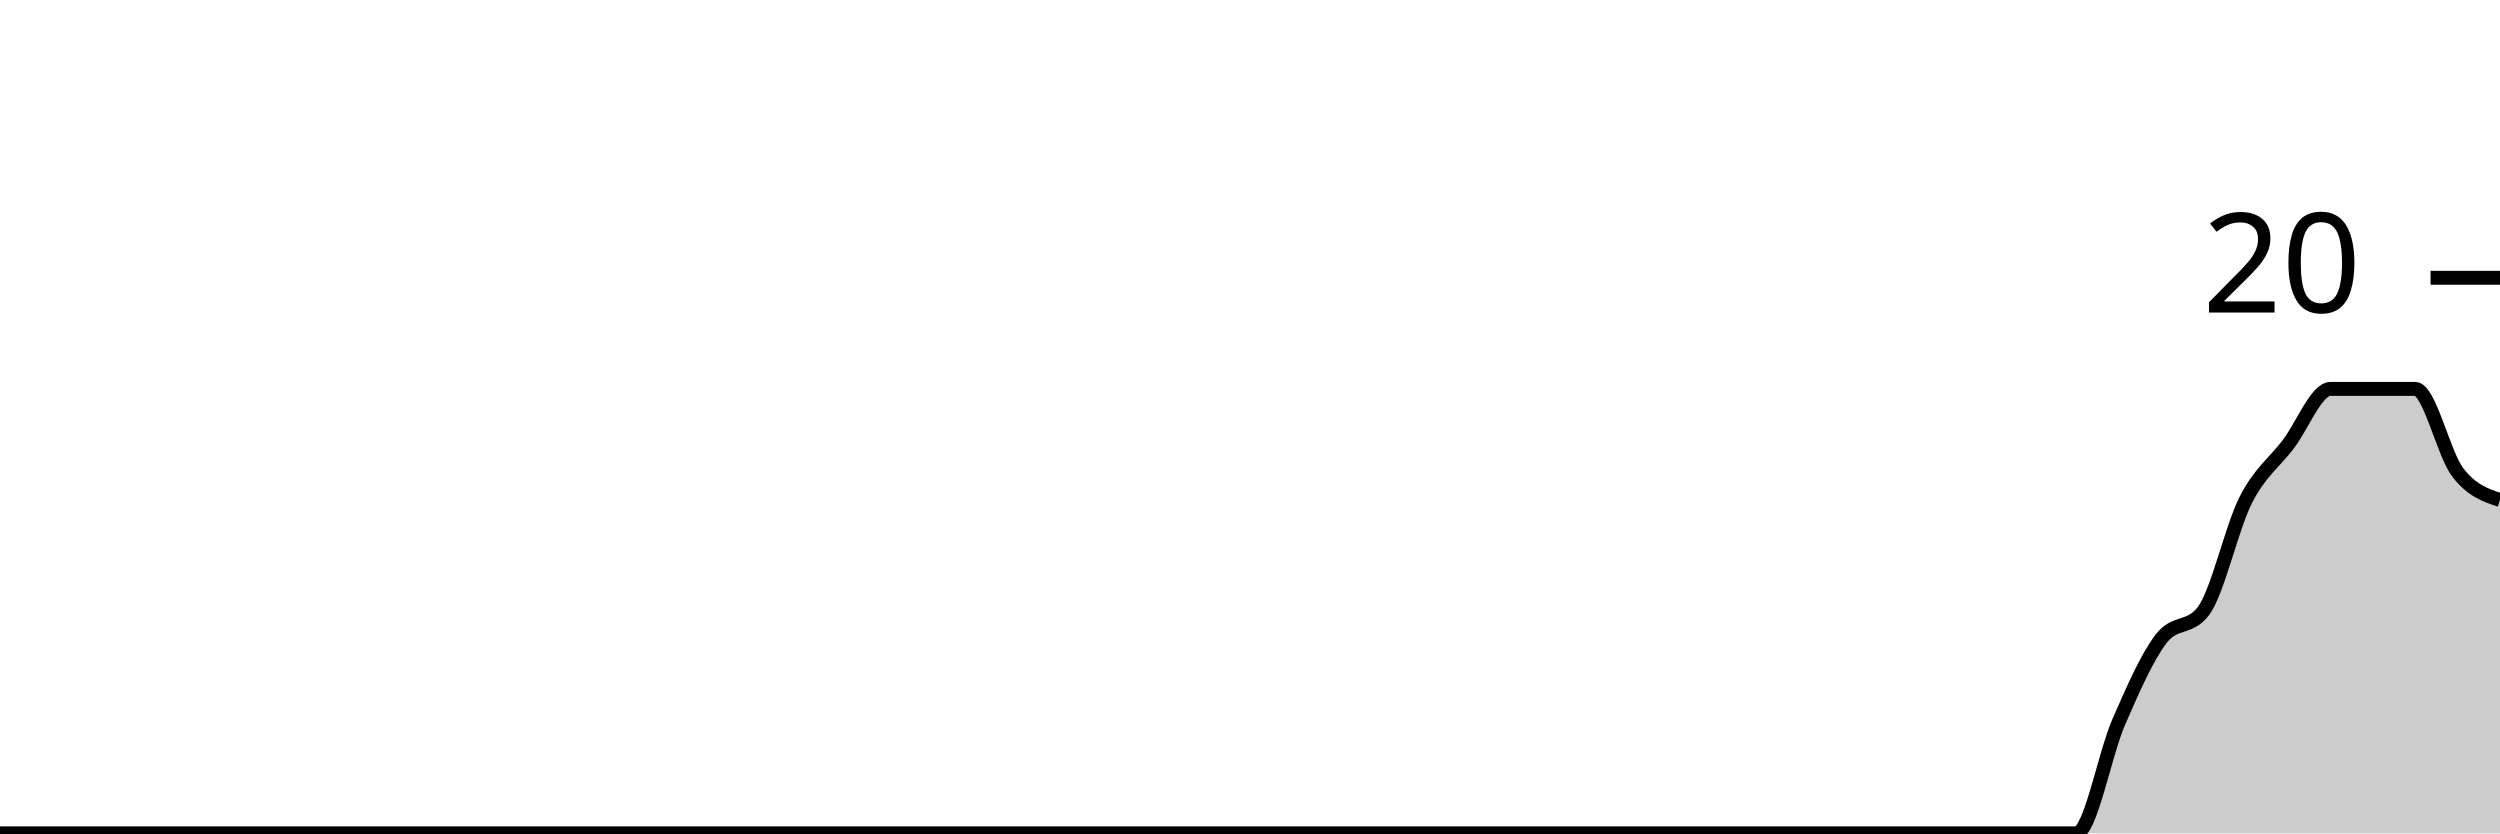
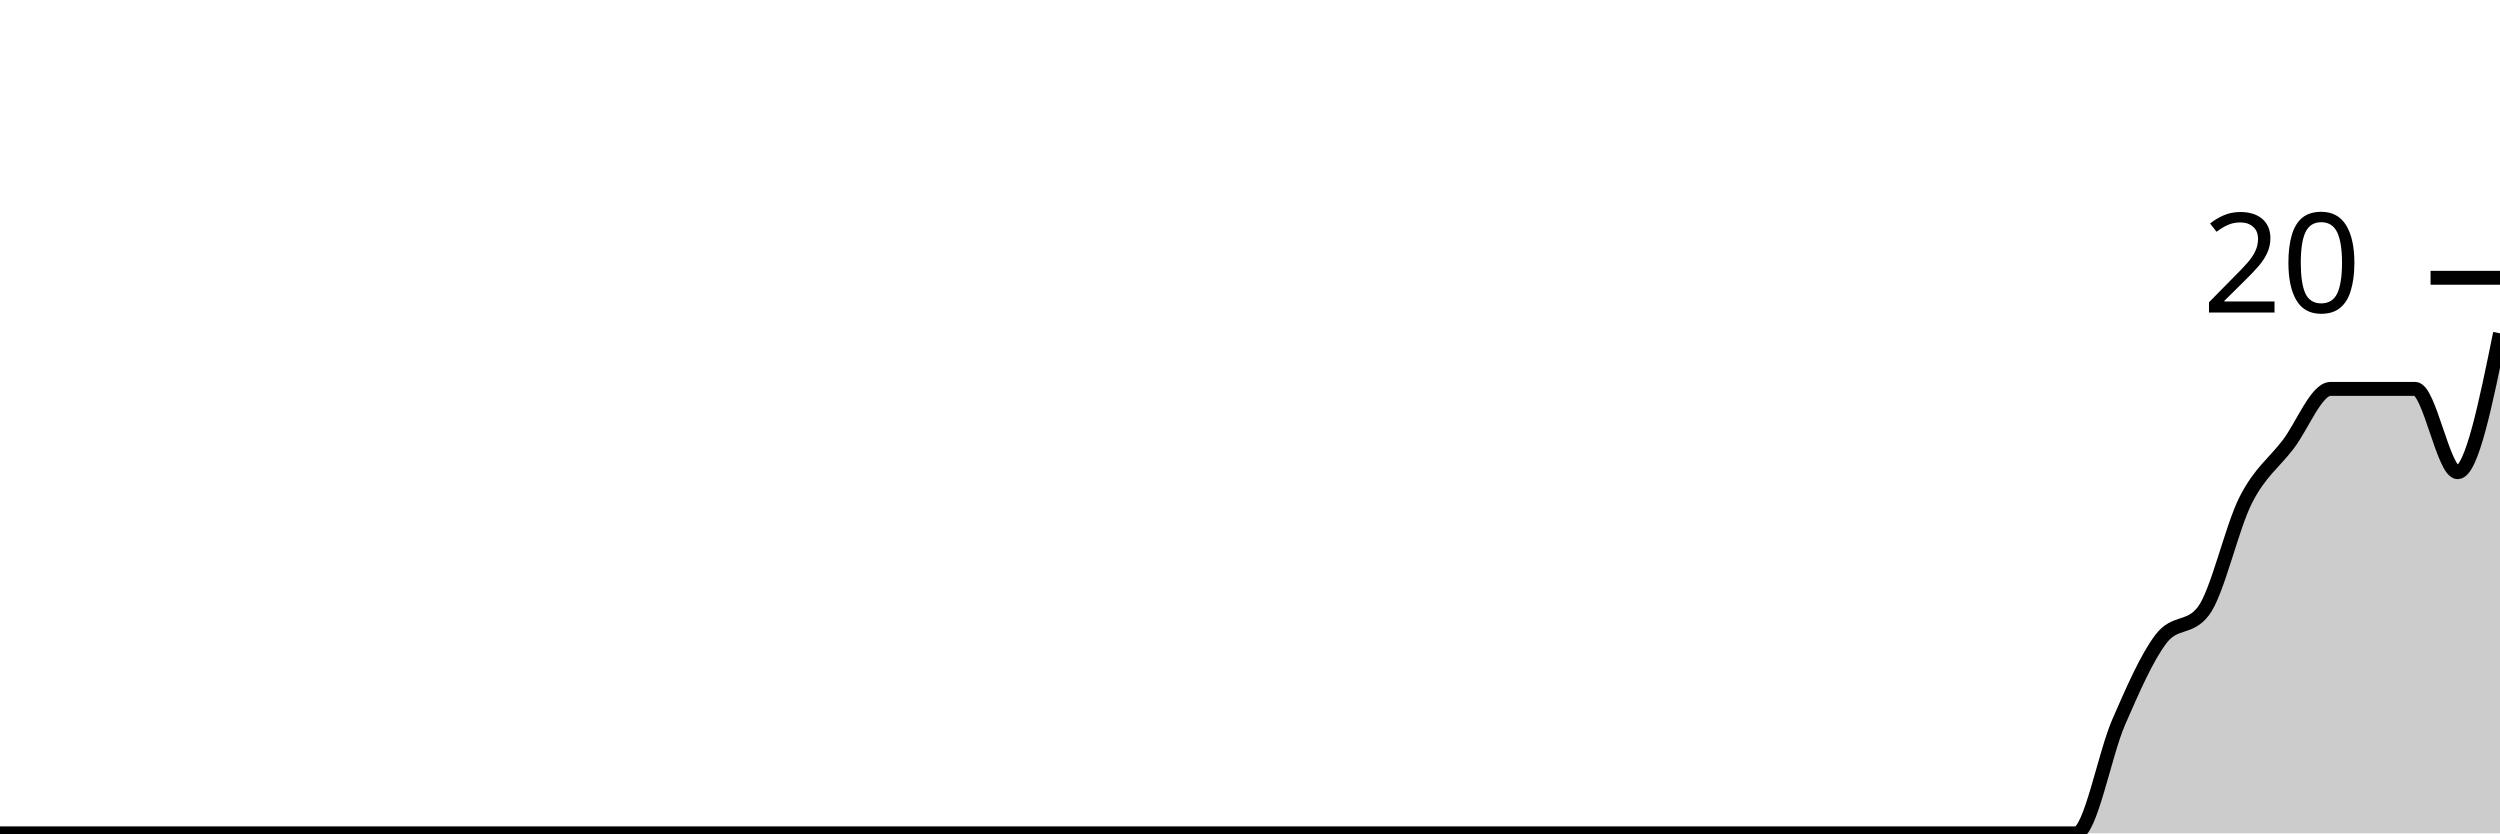
<svg xmlns="http://www.w3.org/2000/svg" viewBox="0 0 180 60">
  <g transform="translate(0,20)">
-     <path class="area" fill="rgba(0, 0, 0, 0.2)" d="M0,40C1.017,40,2.034,40,3.051,40C4.068,40,5.085,40,6.102,40C7.119,40,8.136,40,9.153,40C10.169,40,11.186,40,12.203,40C13.22,40,14.237,40,15.254,40C16.271,40,17.288,40,18.305,40C19.322,40,20.339,40,21.356,40C22.373,40,23.39,40,24.407,40C25.424,40,26.441,40,27.458,40C28.475,40,29.492,40,30.508,40C31.525,40,32.542,40,33.559,40C34.576,40,35.593,40,36.61,40C37.627,40,38.644,40,39.661,40C40.678,40,41.695,40,42.712,40C43.729,40,44.746,40,45.763,40C46.78,40,47.797,40,48.814,40C49.831,40,50.847,40,51.864,40C52.881,40,53.898,40,54.915,40C55.932,40,56.949,40,57.966,40C58.983,40,60,40,61.017,40C62.034,40,63.051,40,64.068,40C65.085,40,66.102,40,67.119,40C68.136,40,69.153,40,70.169,40C71.186,40,72.203,40,73.22,40C74.237,40,75.254,40,76.271,40C77.288,40,78.305,40,79.322,40C80.339,40,81.356,40,82.373,40C83.39,40,84.407,40,85.424,40C86.441,40,87.458,40,88.475,40C89.492,40,90.508,40,91.525,40C92.542,40,93.559,40,94.576,40C95.593,40,96.61,40,97.627,40C98.644,40,99.661,40,100.678,40C101.695,40,102.712,40,103.729,40C104.746,40,105.763,40,106.78,40C107.797,40,108.814,40,109.831,40C110.847,40,111.864,40,112.881,40C113.898,40,114.915,40,115.932,40C116.949,40,117.966,40,118.983,40C120,40,121.017,40,122.034,40C123.051,40,124.068,40,125.085,40C126.102,40,127.119,40,128.136,40C129.153,40,130.169,40,131.186,40C132.203,40,133.22,40,134.237,40C135.254,40,136.271,40,137.288,40C138.305,40,139.322,40,140.339,40C141.356,40,142.373,40,143.39,40C144.407,40,145.424,40,146.441,40C147.458,40,148.475,40,149.492,40C150.508,40,151.525,34.333,152.542,32C153.559,29.667,154.576,27.333,155.593,26C156.61,24.667,157.627,25.333,158.644,24C159.661,22.667,160.678,18,161.695,16C162.712,14,163.729,13.333,164.746,12C165.763,10.667,166.78,8,167.797,8C168.814,8,169.831,8,170.847,8C171.864,8,172.881,8,173.898,8C174.915,8,175.932,12.667,176.949,14C177.966,15.333,178.983,15.667,180,16L180,40C178.983,40,177.966,40,176.949,40C175.932,40,174.915,40,173.898,40C172.881,40,171.864,40,170.847,40C169.831,40,168.814,40,167.797,40C166.78,40,165.763,40,164.746,40C163.729,40,162.712,40,161.695,40C160.678,40,159.661,40,158.644,40C157.627,40,156.61,40,155.593,40C154.576,40,153.559,40,152.542,40C151.525,40,150.508,40,149.492,40C148.475,40,147.458,40,146.441,40C145.424,40,144.407,40,143.39,40C142.373,40,141.356,40,140.339,40C139.322,40,138.305,40,137.288,40C136.271,40,135.254,40,134.237,40C133.22,40,132.203,40,131.186,40C130.169,40,129.153,40,128.136,40C127.119,40,126.102,40,125.085,40C124.068,40,123.051,40,122.034,40C121.017,40,120,40,118.983,40C117.966,40,116.949,40,115.932,40C114.915,40,113.898,40,112.881,40C111.864,40,110.847,40,109.831,40C108.814,40,107.797,40,106.78,40C105.763,40,104.746,40,103.729,40C102.712,40,101.695,40,100.678,40C99.661,40,98.644,40,97.627,40C96.61,40,95.593,40,94.576,40C93.559,40,92.542,40,91.525,40C90.508,40,89.492,40,88.475,40C87.458,40,86.441,40,85.424,40C84.407,40,83.39,40,82.373,40C81.356,40,80.339,40,79.322,40C78.305,40,77.288,40,76.271,40C75.254,40,74.237,40,73.22,40C72.203,40,71.186,40,70.169,40C69.153,40,68.136,40,67.119,40C66.102,40,65.085,40,64.068,40C63.051,40,62.034,40,61.017,40C60,40,58.983,40,57.966,40C56.949,40,55.932,40,54.915,40C53.898,40,52.881,40,51.864,40C50.847,40,49.831,40,48.814,40C47.797,40,46.78,40,45.763,40C44.746,40,43.729,40,42.712,40C41.695,40,40.678,40,39.661,40C38.644,40,37.627,40,36.61,40C35.593,40,34.576,40,33.559,40C32.542,40,31.525,40,30.508,40C29.492,40,28.475,40,27.458,40C26.441,40,25.424,40,24.407,40C23.39,40,22.373,40,21.356,40C20.339,40,19.322,40,18.305,40C17.288,40,16.271,40,15.254,40C14.237,40,13.22,40,12.203,40C11.186,40,10.169,40,9.153,40C8.136,40,7.119,40,6.102,40C5.085,40,4.068,40,3.051,40C2.034,40,1.017,40,0,40Z" />
-     <path class="line" stroke="black" fill="none" d="M0,40C1.017,40,2.034,40,3.051,40C4.068,40,5.085,40,6.102,40C7.119,40,8.136,40,9.153,40C10.169,40,11.186,40,12.203,40C13.22,40,14.237,40,15.254,40C16.271,40,17.288,40,18.305,40C19.322,40,20.339,40,21.356,40C22.373,40,23.39,40,24.407,40C25.424,40,26.441,40,27.458,40C28.475,40,29.492,40,30.508,40C31.525,40,32.542,40,33.559,40C34.576,40,35.593,40,36.61,40C37.627,40,38.644,40,39.661,40C40.678,40,41.695,40,42.712,40C43.729,40,44.746,40,45.763,40C46.78,40,47.797,40,48.814,40C49.831,40,50.847,40,51.864,40C52.881,40,53.898,40,54.915,40C55.932,40,56.949,40,57.966,40C58.983,40,60,40,61.017,40C62.034,40,63.051,40,64.068,40C65.085,40,66.102,40,67.119,40C68.136,40,69.153,40,70.169,40C71.186,40,72.203,40,73.22,40C74.237,40,75.254,40,76.271,40C77.288,40,78.305,40,79.322,40C80.339,40,81.356,40,82.373,40C83.39,40,84.407,40,85.424,40C86.441,40,87.458,40,88.475,40C89.492,40,90.508,40,91.525,40C92.542,40,93.559,40,94.576,40C95.593,40,96.61,40,97.627,40C98.644,40,99.661,40,100.678,40C101.695,40,102.712,40,103.729,40C104.746,40,105.763,40,106.78,40C107.797,40,108.814,40,109.831,40C110.847,40,111.864,40,112.881,40C113.898,40,114.915,40,115.932,40C116.949,40,117.966,40,118.983,40C120,40,121.017,40,122.034,40C123.051,40,124.068,40,125.085,40C126.102,40,127.119,40,128.136,40C129.153,40,130.169,40,131.186,40C132.203,40,133.22,40,134.237,40C135.254,40,136.271,40,137.288,40C138.305,40,139.322,40,140.339,40C141.356,40,142.373,40,143.39,40C144.407,40,145.424,40,146.441,40C147.458,40,148.475,40,149.492,40C150.508,40,151.525,34.333,152.542,32C153.559,29.667,154.576,27.333,155.593,26C156.61,24.667,157.627,25.333,158.644,24C159.661,22.667,160.678,18,161.695,16C162.712,14,163.729,13.333,164.746,12C165.763,10.667,166.78,8,167.797,8C168.814,8,169.831,8,170.847,8C171.864,8,172.881,8,173.898,8C174.915,8,175.932,12.667,176.949,14C177.966,15.333,178.983,15.667,180,16" />
+     <path class="area" fill="rgba(0, 0, 0, 0.2)" d="M0,40C1.017,40,2.034,40,3.051,40C4.068,40,5.085,40,6.102,40C7.119,40,8.136,40,9.153,40C10.169,40,11.186,40,12.203,40C13.22,40,14.237,40,15.254,40C16.271,40,17.288,40,18.305,40C19.322,40,20.339,40,21.356,40C22.373,40,23.39,40,24.407,40C25.424,40,26.441,40,27.458,40C28.475,40,29.492,40,30.508,40C31.525,40,32.542,40,33.559,40C34.576,40,35.593,40,36.61,40C37.627,40,38.644,40,39.661,40C40.678,40,41.695,40,42.712,40C43.729,40,44.746,40,45.763,40C46.78,40,47.797,40,48.814,40C49.831,40,50.847,40,51.864,40C52.881,40,53.898,40,54.915,40C55.932,40,56.949,40,57.966,40C58.983,40,60,40,61.017,40C62.034,40,63.051,40,64.068,40C65.085,40,66.102,40,67.119,40C68.136,40,69.153,40,70.169,40C71.186,40,72.203,40,73.22,40C74.237,40,75.254,40,76.271,40C77.288,40,78.305,40,79.322,40C80.339,40,81.356,40,82.373,40C83.39,40,84.407,40,85.424,40C86.441,40,87.458,40,88.475,40C89.492,40,90.508,40,91.525,40C92.542,40,93.559,40,94.576,40C95.593,40,96.61,40,97.627,40C98.644,40,99.661,40,100.678,40C101.695,40,102.712,40,103.729,40C104.746,40,105.763,40,106.78,40C107.797,40,108.814,40,109.831,40C110.847,40,111.864,40,112.881,40C113.898,40,114.915,40,115.932,40C116.949,40,117.966,40,118.983,40C120,40,121.017,40,122.034,40C123.051,40,124.068,40,125.085,40C126.102,40,127.119,40,128.136,40C129.153,40,130.169,40,131.186,40C132.203,40,133.22,40,134.237,40C135.254,40,136.271,40,137.288,40C138.305,40,139.322,40,140.339,40C141.356,40,142.373,40,143.39,40C144.407,40,145.424,40,146.441,40C147.458,40,148.475,40,149.492,40C150.508,40,151.525,34.333,152.542,32C153.559,29.667,154.576,27.333,155.593,26C156.61,24.667,157.627,25.333,158.644,24C159.661,22.667,160.678,18,161.695,16C162.712,14,163.729,13.333,164.746,12C165.763,10.667,166.78,8,167.797,8C168.814,8,169.831,8,170.847,8C171.864,8,172.881,8,173.898,8C174.915,8,175.932,14,176.949,14C177.966,14,178.983,9,180,4L180,40C178.983,40,177.966,40,176.949,40C175.932,40,174.915,40,173.898,40C172.881,40,171.864,40,170.847,40C169.831,40,168.814,40,167.797,40C166.78,40,165.763,40,164.746,40C163.729,40,162.712,40,161.695,40C160.678,40,159.661,40,158.644,40C157.627,40,156.61,40,155.593,40C154.576,40,153.559,40,152.542,40C151.525,40,150.508,40,149.492,40C148.475,40,147.458,40,146.441,40C145.424,40,144.407,40,143.39,40C142.373,40,141.356,40,140.339,40C139.322,40,138.305,40,137.288,40C136.271,40,135.254,40,134.237,40C133.22,40,132.203,40,131.186,40C130.169,40,129.153,40,128.136,40C127.119,40,126.102,40,125.085,40C124.068,40,123.051,40,122.034,40C121.017,40,120,40,118.983,40C117.966,40,116.949,40,115.932,40C114.915,40,113.898,40,112.881,40C111.864,40,110.847,40,109.831,40C108.814,40,107.797,40,106.78,40C105.763,40,104.746,40,103.729,40C102.712,40,101.695,40,100.678,40C99.661,40,98.644,40,97.627,40C96.61,40,95.593,40,94.576,40C93.559,40,92.542,40,91.525,40C90.508,40,89.492,40,88.475,40C87.458,40,86.441,40,85.424,40C84.407,40,83.39,40,82.373,40C81.356,40,80.339,40,79.322,40C78.305,40,77.288,40,76.271,40C75.254,40,74.237,40,73.22,40C72.203,40,71.186,40,70.169,40C69.153,40,68.136,40,67.119,40C66.102,40,65.085,40,64.068,40C63.051,40,62.034,40,61.017,40C60,40,58.983,40,57.966,40C56.949,40,55.932,40,54.915,40C53.898,40,52.881,40,51.864,40C50.847,40,49.831,40,48.814,40C47.797,40,46.78,40,45.763,40C44.746,40,43.729,40,42.712,40C41.695,40,40.678,40,39.661,40C38.644,40,37.627,40,36.61,40C35.593,40,34.576,40,33.559,40C32.542,40,31.525,40,30.508,40C29.492,40,28.475,40,27.458,40C26.441,40,25.424,40,24.407,40C23.39,40,22.373,40,21.356,40C20.339,40,19.322,40,18.305,40C17.288,40,16.271,40,15.254,40C14.237,40,13.22,40,12.203,40C11.186,40,10.169,40,9.153,40C8.136,40,7.119,40,6.102,40C5.085,40,4.068,40,3.051,40C2.034,40,1.017,40,0,40Z" />
+     <path class="line" stroke="black" fill="none" d="M0,40C1.017,40,2.034,40,3.051,40C4.068,40,5.085,40,6.102,40C7.119,40,8.136,40,9.153,40C10.169,40,11.186,40,12.203,40C13.22,40,14.237,40,15.254,40C16.271,40,17.288,40,18.305,40C19.322,40,20.339,40,21.356,40C22.373,40,23.39,40,24.407,40C25.424,40,26.441,40,27.458,40C28.475,40,29.492,40,30.508,40C31.525,40,32.542,40,33.559,40C34.576,40,35.593,40,36.61,40C37.627,40,38.644,40,39.661,40C40.678,40,41.695,40,42.712,40C43.729,40,44.746,40,45.763,40C46.78,40,47.797,40,48.814,40C49.831,40,50.847,40,51.864,40C52.881,40,53.898,40,54.915,40C55.932,40,56.949,40,57.966,40C58.983,40,60,40,61.017,40C62.034,40,63.051,40,64.068,40C65.085,40,66.102,40,67.119,40C68.136,40,69.153,40,70.169,40C71.186,40,72.203,40,73.22,40C74.237,40,75.254,40,76.271,40C77.288,40,78.305,40,79.322,40C80.339,40,81.356,40,82.373,40C83.39,40,84.407,40,85.424,40C86.441,40,87.458,40,88.475,40C89.492,40,90.508,40,91.525,40C92.542,40,93.559,40,94.576,40C95.593,40,96.61,40,97.627,40C98.644,40,99.661,40,100.678,40C101.695,40,102.712,40,103.729,40C104.746,40,105.763,40,106.78,40C107.797,40,108.814,40,109.831,40C110.847,40,111.864,40,112.881,40C113.898,40,114.915,40,115.932,40C116.949,40,117.966,40,118.983,40C120,40,121.017,40,122.034,40C123.051,40,124.068,40,125.085,40C126.102,40,127.119,40,128.136,40C129.153,40,130.169,40,131.186,40C132.203,40,133.22,40,134.237,40C135.254,40,136.271,40,137.288,40C138.305,40,139.322,40,140.339,40C141.356,40,142.373,40,143.39,40C144.407,40,145.424,40,146.441,40C147.458,40,148.475,40,149.492,40C150.508,40,151.525,34.333,152.542,32C153.559,29.667,154.576,27.333,155.593,26C156.61,24.667,157.627,25.333,158.644,24C159.661,22.667,160.678,18,161.695,16C162.712,14,163.729,13.333,164.746,12C165.763,10.667,166.78,8,167.797,8C168.814,8,169.831,8,170.847,8C171.864,8,172.881,8,173.898,8C174.915,8,175.932,14,176.949,14C177.966,14,178.983,9,180,4" />
    <path class="axis-ceiling" stroke-width="1" stroke="black" fill="none" d="M175,0L180,0" />
    <text class="axis-ceiling-label" font-family="sans-serif" text-anchor="end" font-size="10px" x="170" y="2.5">20</text>
  </g>
</svg>
